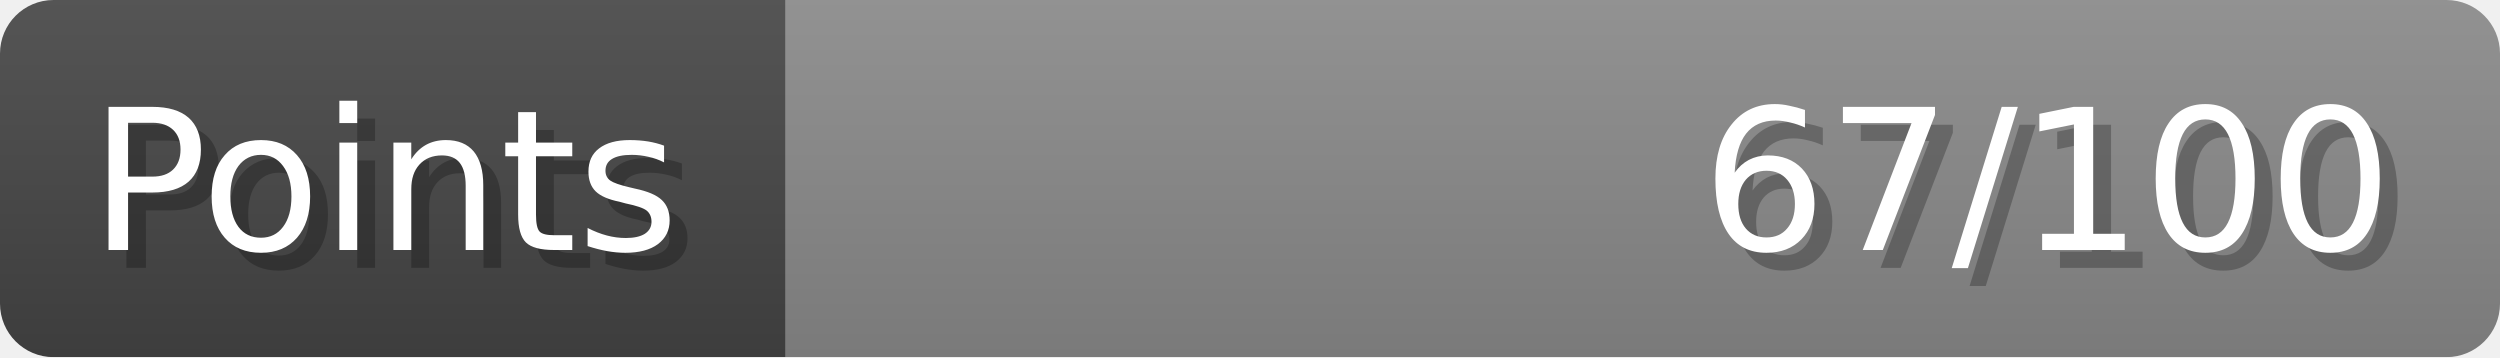
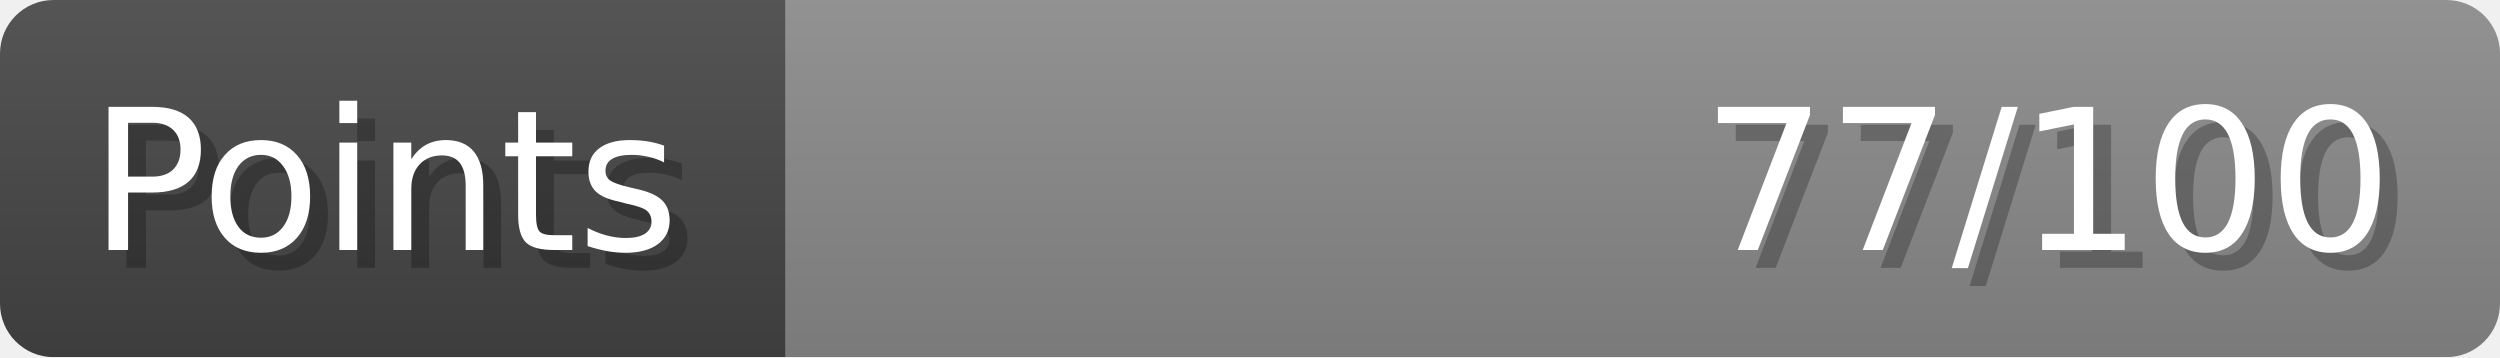
- <svg xmlns="http://www.w3.org/2000/svg" width="140px" height="20px" role="img" aria-label="Points: 67/100">
+ <svg xmlns="http://www.w3.org/2000/svg" width="140px" height="20px" role="img" aria-label="Points: 77/100">
  <linearGradient id="a" x2="0" y2="100%">
    <stop offset="0" stop-opacity=".1" stop-color="#EEE" />
    <stop offset="1" stop-opacity=".1" />
  </linearGradient>
  <mask id="m">
    <rect width="100%" height="100%" rx="3" fill="#FFF" />
  </mask>
  <g mask="url(#m)">
    <rect x="0" y="0" width="44" height="20" fill="#444" />
    <svg x="44" y="0" width="96" height="20">
      <rect width="100%" height="100%" fill="#888888" />
      <rect width="0%" height="100%" fill="#33CC11" transform="">
-         <animate attributeName="width" begin="0.5s" dur="600ms" from="0%" to="67%" repeatCount="1" fill="freeze" calcMode="spline" keyTimes="0; 1" keySplines="0.3, 0.61, 0.355, 1" />
+         <animate attributeName="width" begin="0.5s" dur="600ms" from="0%" to="77%" repeatCount="1" fill="freeze" calcMode="spline" keyTimes="0; 1" keySplines="0.3, 0.61, 0.355, 1" />
      </rect>
    </svg>
    <rect width="140" height="20" fill="url(#a)" />
  </g>
  <g aria-hidden="true" font-size="11" font-family="Verdana, DejaVu Sans, sans-serif" fill="#FFFFFF">
    <text x="6" y="15" fill="#000" opacity="0.25">Points</text>
    <text x="5" y="14">Points</text>
-     <text x="135" y="15" fill="#000" opacity="0.25" text-anchor="end">67/100</text>
-     <text x="134" y="14" text-anchor="end">67/100</text>
+     <text x="135" y="15" fill="#000" opacity="0.25" text-anchor="end">77/100</text>
+     <text x="134" y="14" text-anchor="end">77/100</text>
  </g>
</svg>
